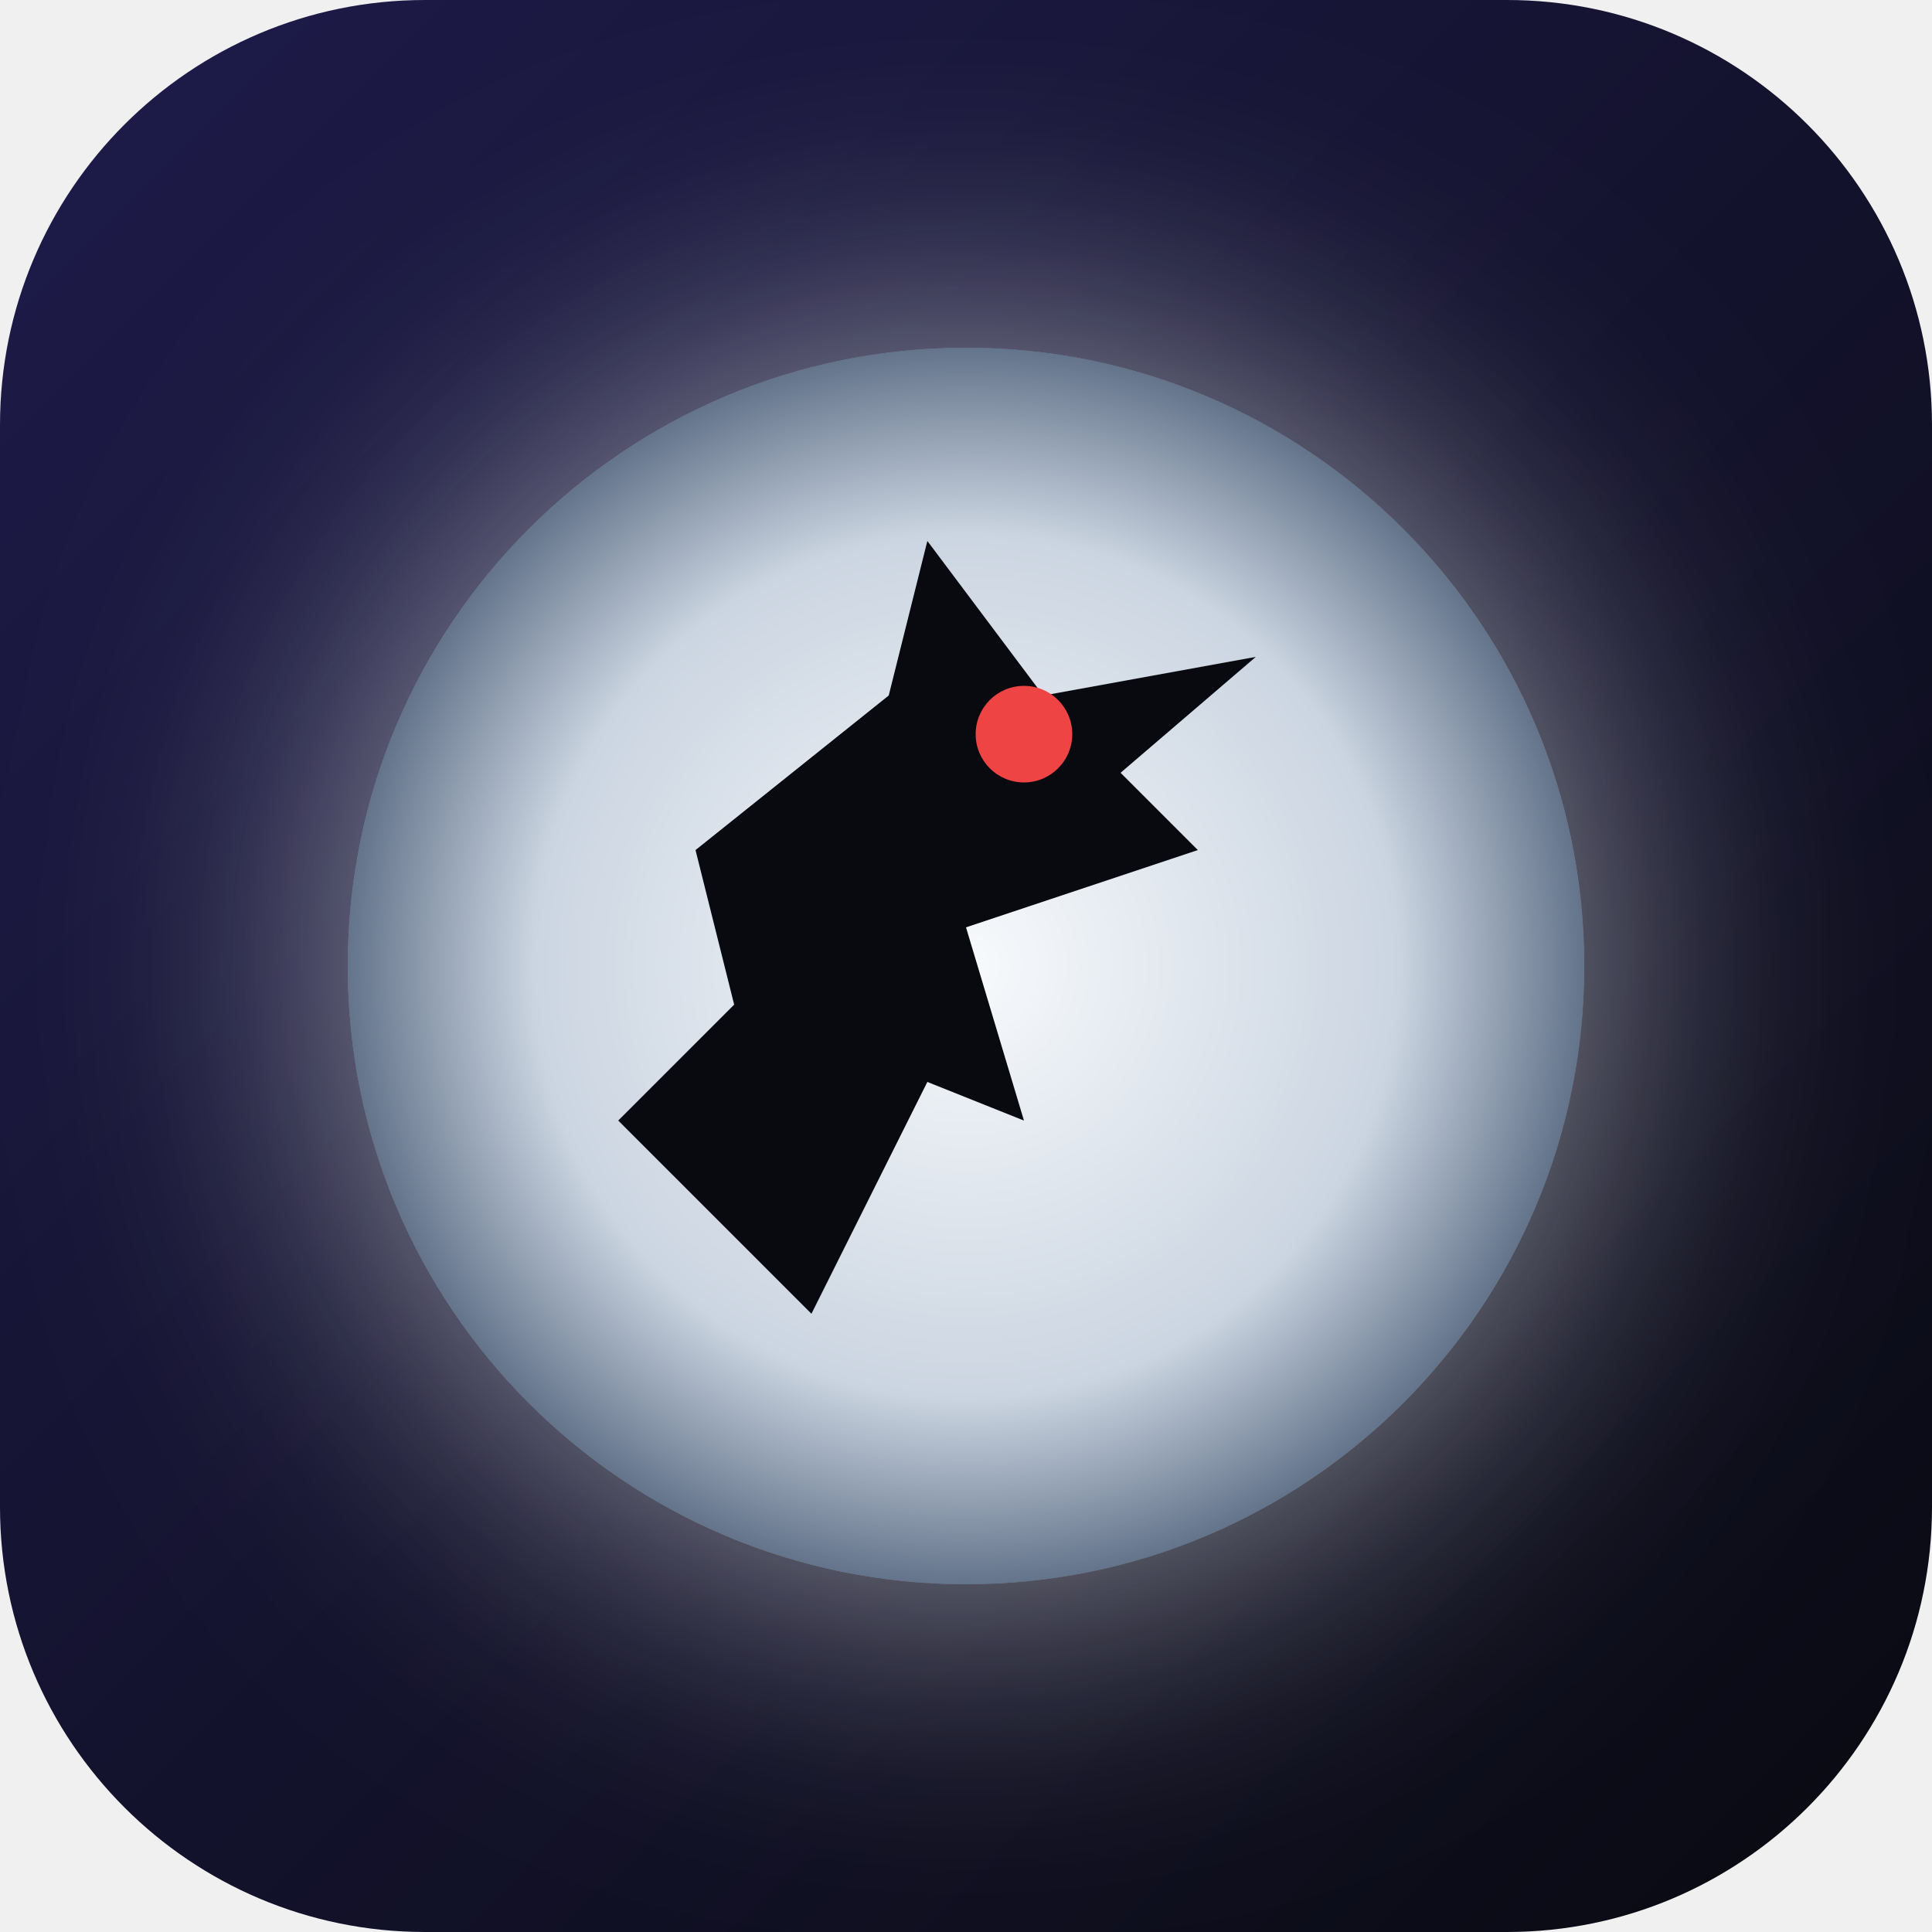
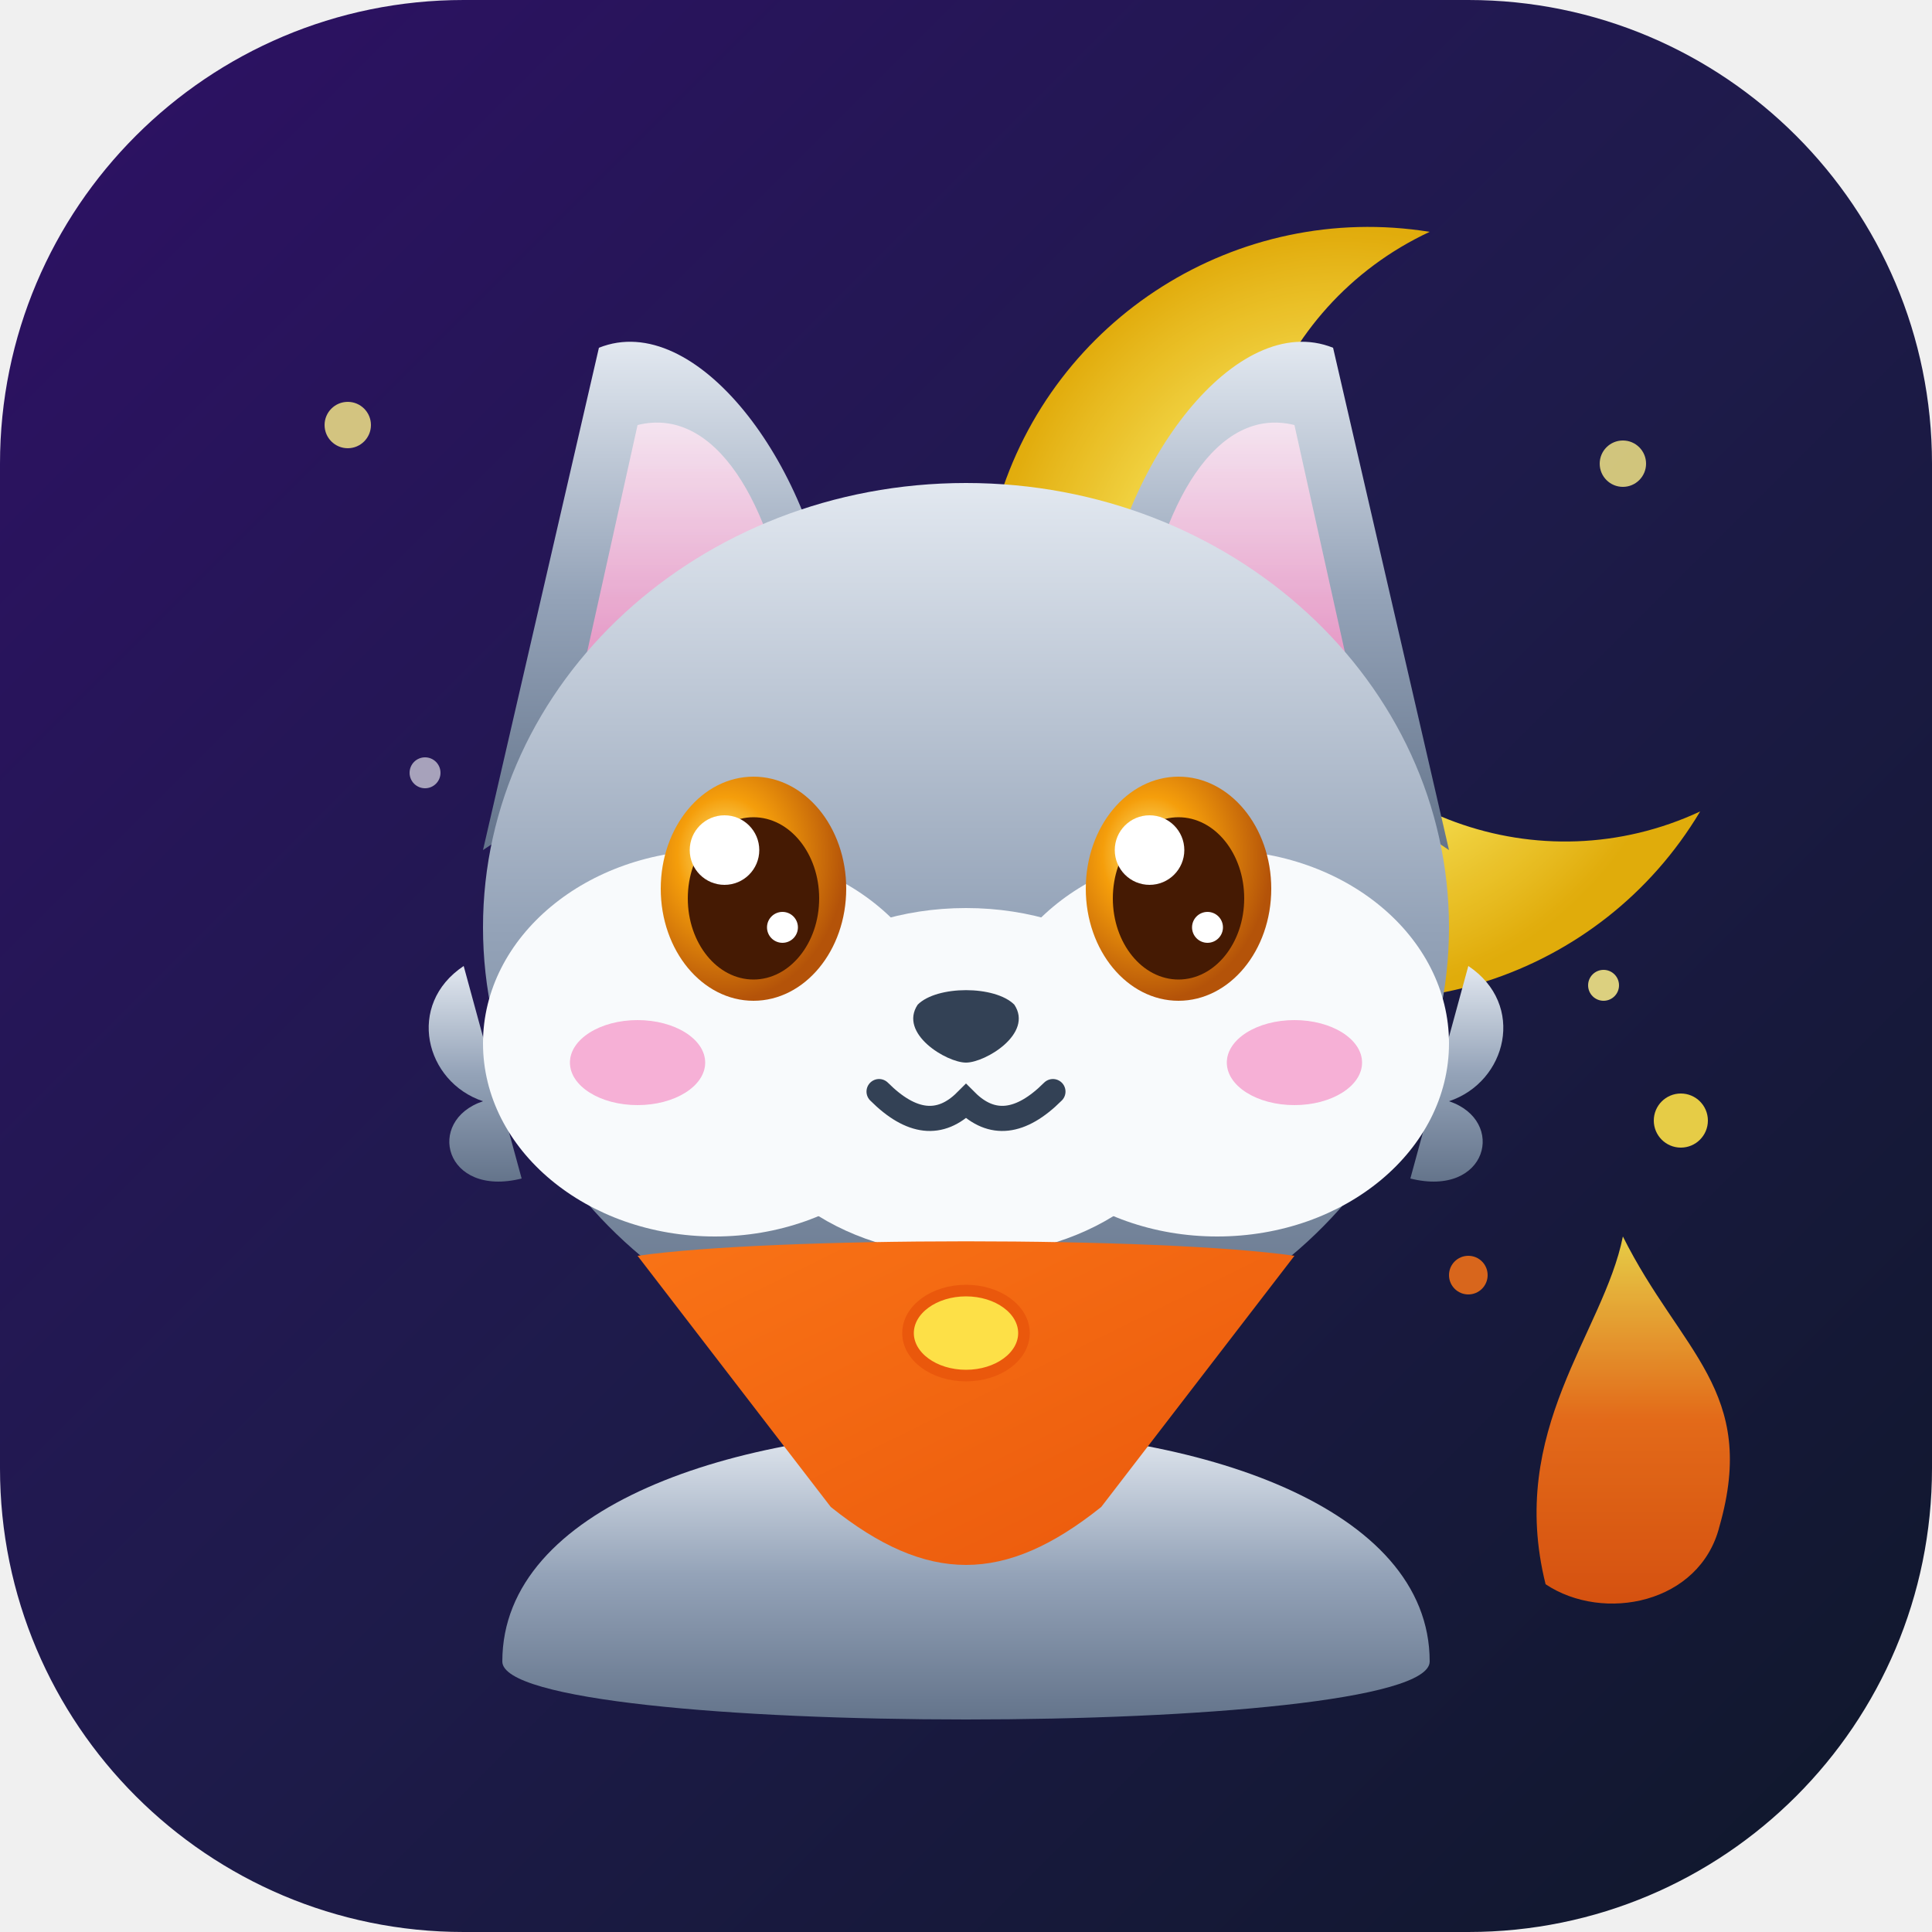
<svg xmlns="http://www.w3.org/2000/svg" viewBox="0 0 100 100">
  <defs>
+     <linearGradient id="bgGrad" x1="0%" y1="0%" x2="100%" y2="100%">
+       <stop offset="0%" stop-color="#2e1065" />
+       <stop offset="50%" stop-color="#1e1b4b" />
+       <stop offset="100%" stop-color="#0f172a" />
+     </linearGradient>
    <radialGradient id="moonGlow" cx="50%" cy="50%" r="50%">
-       <stop offset="0%" stop-color="#f8fafc" />
-       <stop offset="70%" stop-color="#cbd5e1" />
+       <stop offset="0%" stop-color="#fef08a" />
+       <stop offset="60%" stop-color="#fde047" />
+       <stop offset="100%" stop-color="#eab308" />
+     </radialGradient>
+     <linearGradient id="fireGrad" x1="0%" y1="100%" x2="0%" y2="0%">
+       <stop offset="0%" stop-color="#ea580c" />
+       <stop offset="50%" stop-color="#f97316" />
+       <stop offset="100%" stop-color="#fde047" />
+     </linearGradient>
+     <linearGradient id="furGrad" x1="0%" y1="0%" x2="0%" y2="100%">
+       <stop offset="0%" stop-color="#e2e8f0" />
+       <stop offset="50%" stop-color="#94a3b8" />
      <stop offset="100%" stop-color="#64748b" />
+     </linearGradient>
+     <linearGradient id="earInner" x1="0%" y1="0%" x2="0%" y2="100%">
+       <stop offset="0%" stop-color="#fce7f3" />
+       <stop offset="100%" stop-color="#f472b6" />
+     </linearGradient>
+     <linearGradient id="scarfGrad" x1="0%" y1="0%" x2="100%" y2="100%">
+       <stop offset="0%" stop-color="#f97316" />
+       <stop offset="100%" stop-color="#ea580c" />
+     </linearGradient>
+     <radialGradient id="amberEye" cx="35%" cy="35%" r="65%">
+       <stop offset="0%" stop-color="#fef08a" />
+       <stop offset="40%" stop-color="#f59e0b" />
+       <stop offset="100%" stop-color="#b45309" />
    </radialGradient>
-     <linearGradient id="bg" x1="0%" y1="0%" x2="100%" y2="100%">
-       <stop offset="0%" stop-color="#1e1b4b" />
-       <stop offset="100%" stop-color="#090a10" />
-     </linearGradient>
  </defs>
-   <rect width="100" height="100" rx="22" fill="url(#bg)" />
-   <circle cx="50" cy="50" r="32" fill="url(#moonGlow)" filter="drop-shadow(0 0 8px rgba(248, 250, 252, 0.6))" />
-   <path d="M42 68 L48 56 L53 58 L50 48 L62 44 L58 40 L65 34 L54 36 L48 28 L46 36 L36 44 L38 52 L32 58 Z" fill="#090a10" />
-   <circle cx="53" cy="38" r="2.5" fill="#ef4444" />
+   <rect width="100" height="100" rx="24" fill="url(#bgGrad)" />
+   <circle cx="18" cy="22" r="1.2" fill="#fef08a" opacity="0.8" />
+   <circle cx="84" cy="24" r="1.2" fill="#fef08a" opacity="0.8" />
+   <circle cx="22" cy="40" r="0.8" fill="#ffffff" opacity="0.6" />
+   <path d="M74 12 A 20 20 0 1 0 88 42 A 16 16 0 1 1 74 12 Z" fill="url(#moonGlow)" opacity="0.95" />
+   <path d="M80 82 C78 74, 83 69, 84 64 C87 70, 91 72, 89 79 C88 83, 83 84, 80 82 Z" fill="url(#fireGrad)" opacity="0.9" />
+   <circle cx="87" cy="58" r="1.4" fill="#fde047" opacity="0.9" />
+   <circle cx="76" cy="66" r="1.0" fill="#f97316" opacity="0.85" />
+   <circle cx="83" cy="51" r="0.8" fill="#fef08a" opacity="0.85" />
+   <path d="M26 86 C26 70, 74 70, 74 86 C74 90, 26 90, 26 86 Z" fill="url(#furGrad)" />
+   <path d="M25 44 L31 18 C36 16, 42 24, 43 32 Z" fill="url(#furGrad)" />
+   <path d="M29 40 L33 22 C37 21, 40 26, 41 33 Z" fill="url(#earInner)" opacity="0.85" />
+   <path d="M75 44 L69 18 C64 16, 58 24, 57 32 Z" fill="url(#furGrad)" />
+   <path d="M71 40 L67 22 C63 21, 60 26, 59 33 Z" fill="url(#earInner)" opacity="0.85" />
+   <ellipse cx="50" cy="48" rx="25" ry="23" fill="url(#furGrad)" />
+   <path d="M24 50 C21 52, 22 56, 25 57 C22 58, 23 62, 27 61 Z" fill="url(#furGrad)" />
+   <path d="M76 50 C79 52, 78 56, 75 57 C78 58, 77 62, 73 61 Z" fill="url(#furGrad)" />
+   <ellipse cx="37" cy="54" rx="12" ry="10" fill="#f8fafc" />
+   <ellipse cx="63" cy="54" rx="12" ry="10" fill="#f8fafc" />
+   <ellipse cx="50" cy="56" rx="12" ry="9" fill="#f8fafc" />
+   <ellipse cx="33" cy="55" rx="3.5" ry="2.2" fill="#f472b6" opacity="0.55" />
+   <ellipse cx="67" cy="55" rx="3.5" ry="2.2" fill="#f472b6" opacity="0.55" />
+   <ellipse cx="39" cy="46" rx="4.8" ry="5.8" fill="url(#amberEye)" />
+   <ellipse cx="39" cy="46.5" rx="3.4" ry="4.2" fill="#451a03" />
+   <circle cx="37.5" cy="44" r="1.8" fill="#ffffff" />
+   <circle cx="40.5" cy="48" r="0.8" fill="#ffffff" />
+   <ellipse cx="61" cy="46" rx="4.8" ry="5.8" fill="url(#amberEye)" />
+   <ellipse cx="61" cy="46.5" rx="3.4" ry="4.2" fill="#451a03" />
+   <circle cx="59.5" cy="44" r="1.8" fill="#ffffff" />
+   <circle cx="62.5" cy="48" r="0.8" fill="#ffffff" />
+   <path d="M47.5 52 C48.5 51, 51.5 51, 52.5 52 C53.5 53.5, 51 55, 50 55 C49 55, 46.5 53.5, 47.5 52 Z" fill="#334155" />
+   <path d="M45.5 56.5 Q48 59, 50 57 Q52 59, 54.5 56.5" stroke="#334155" stroke-width="1.3" stroke-linecap="round" fill="none" />
+   <path d="M33 65 C40 64, 60 64, 67 65 L57 78 C52 82, 48 82, 43 78 Z" fill="url(#scarfGrad)" />
+   <ellipse cx="50" cy="69" rx="3" ry="2.2" fill="#fde047" stroke="#ea580c" stroke-width="0.6" />
</svg>
